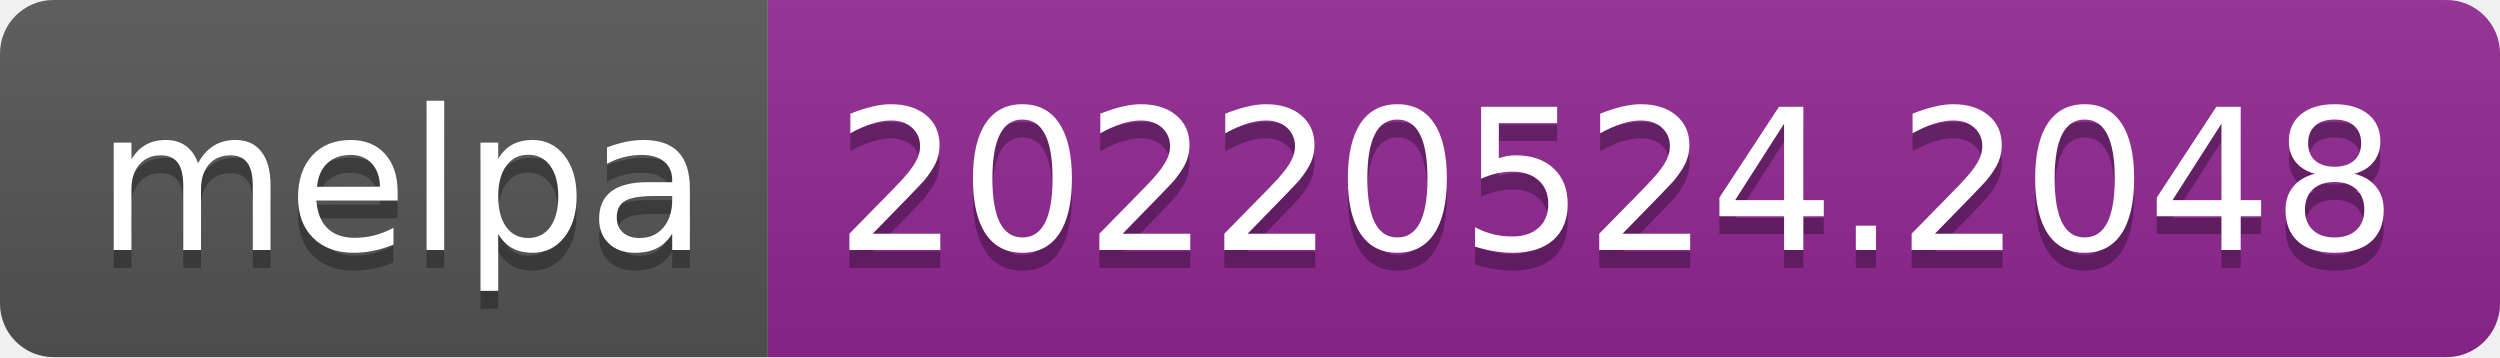
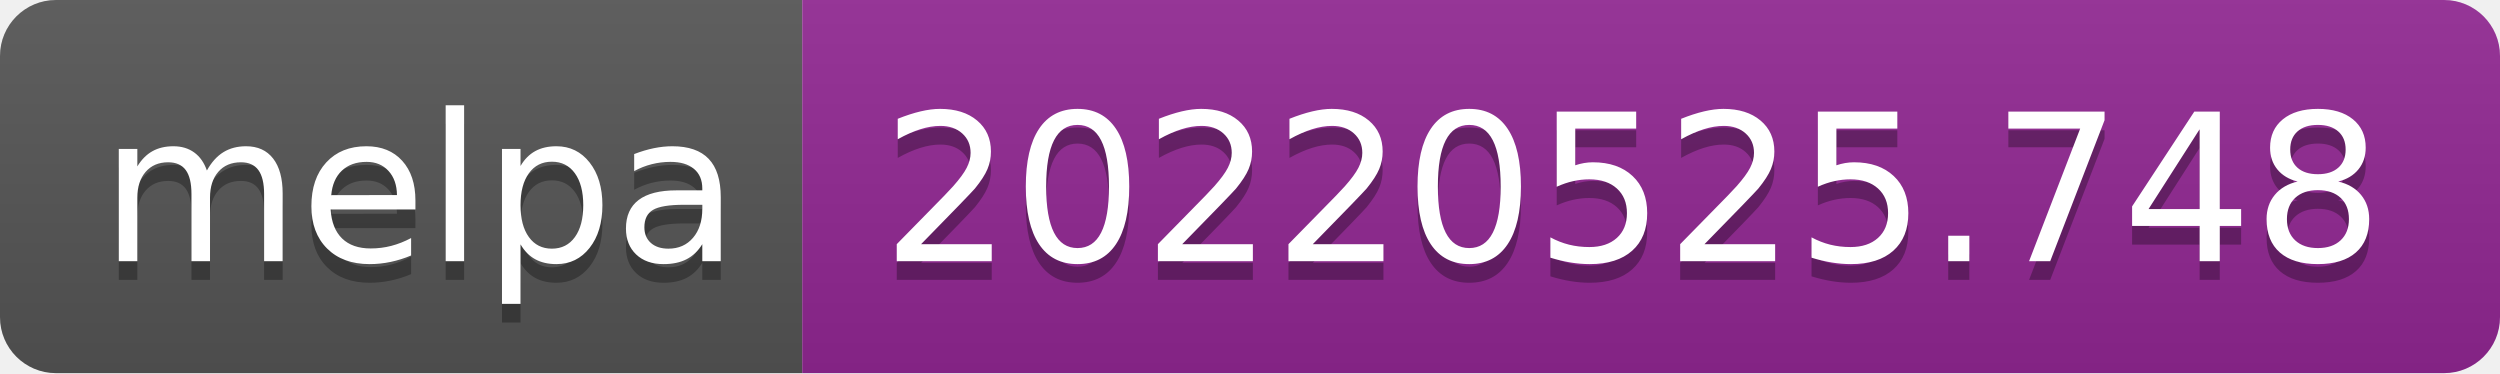
- <svg xmlns="http://www.w3.org/2000/svg" width="140" height="20" role="img" aria-label="melpa: 20220524.2048">
+ <svg xmlns="http://www.w3.org/2000/svg" width="134" height="20" role="img" aria-label="melpa: 20220525.748">
  <linearGradient id="s" x2="0" y2="100%">
    <stop offset="0" stop-color="#bbb" stop-opacity=".1" />
    <stop offset="1" stop-opacity=".1" />
  </linearGradient>
  <clipPath id="r">
-     <rect width="140" height="20" rx="3" fill="#fff" />
+     <rect width="134" height="20" rx="3" fill="#fff" />
  </clipPath>
  <g clip-path="url(#r)">
    <rect width="43" height="20" fill="#555" />
-     <rect x="43" width="97" height="20" fill="#922793" />
-     <rect width="140" height="20" fill="url(#s)" />
+     <rect x="43" width="91" height="20" fill="#922793" />
+     <rect width="134" height="20" fill="url(#s)" />
  </g>
  <g fill="#fff" text-anchor="middle" font-family="Verdana,Geneva,DejaVu Sans,sans-serif" text-rendering="geometricPrecision" font-size="110">
    <text aria-hidden="true" x="225" y="150" fill="#010101" fill-opacity=".3" transform="scale(.1)" textLength="330">melpa</text>
    <text x="225" y="140" transform="scale(.1)" fill="#fff" textLength="330">melpa</text>
-     <text aria-hidden="true" x="905" y="150" fill="#010101" fill-opacity=".3" transform="scale(.1)" textLength="870">20220524.2048</text>
-     <text x="905" y="140" transform="scale(.1)" fill="#fff" textLength="870">20220524.2048</text>
+     <text aria-hidden="true" x="875" y="150" fill="#010101" fill-opacity=".3" transform="scale(.1)" textLength="810">20220525.748</text>
+     <text x="875" y="140" transform="scale(.1)" fill="#fff" textLength="810">20220525.748</text>
  </g>
</svg>
